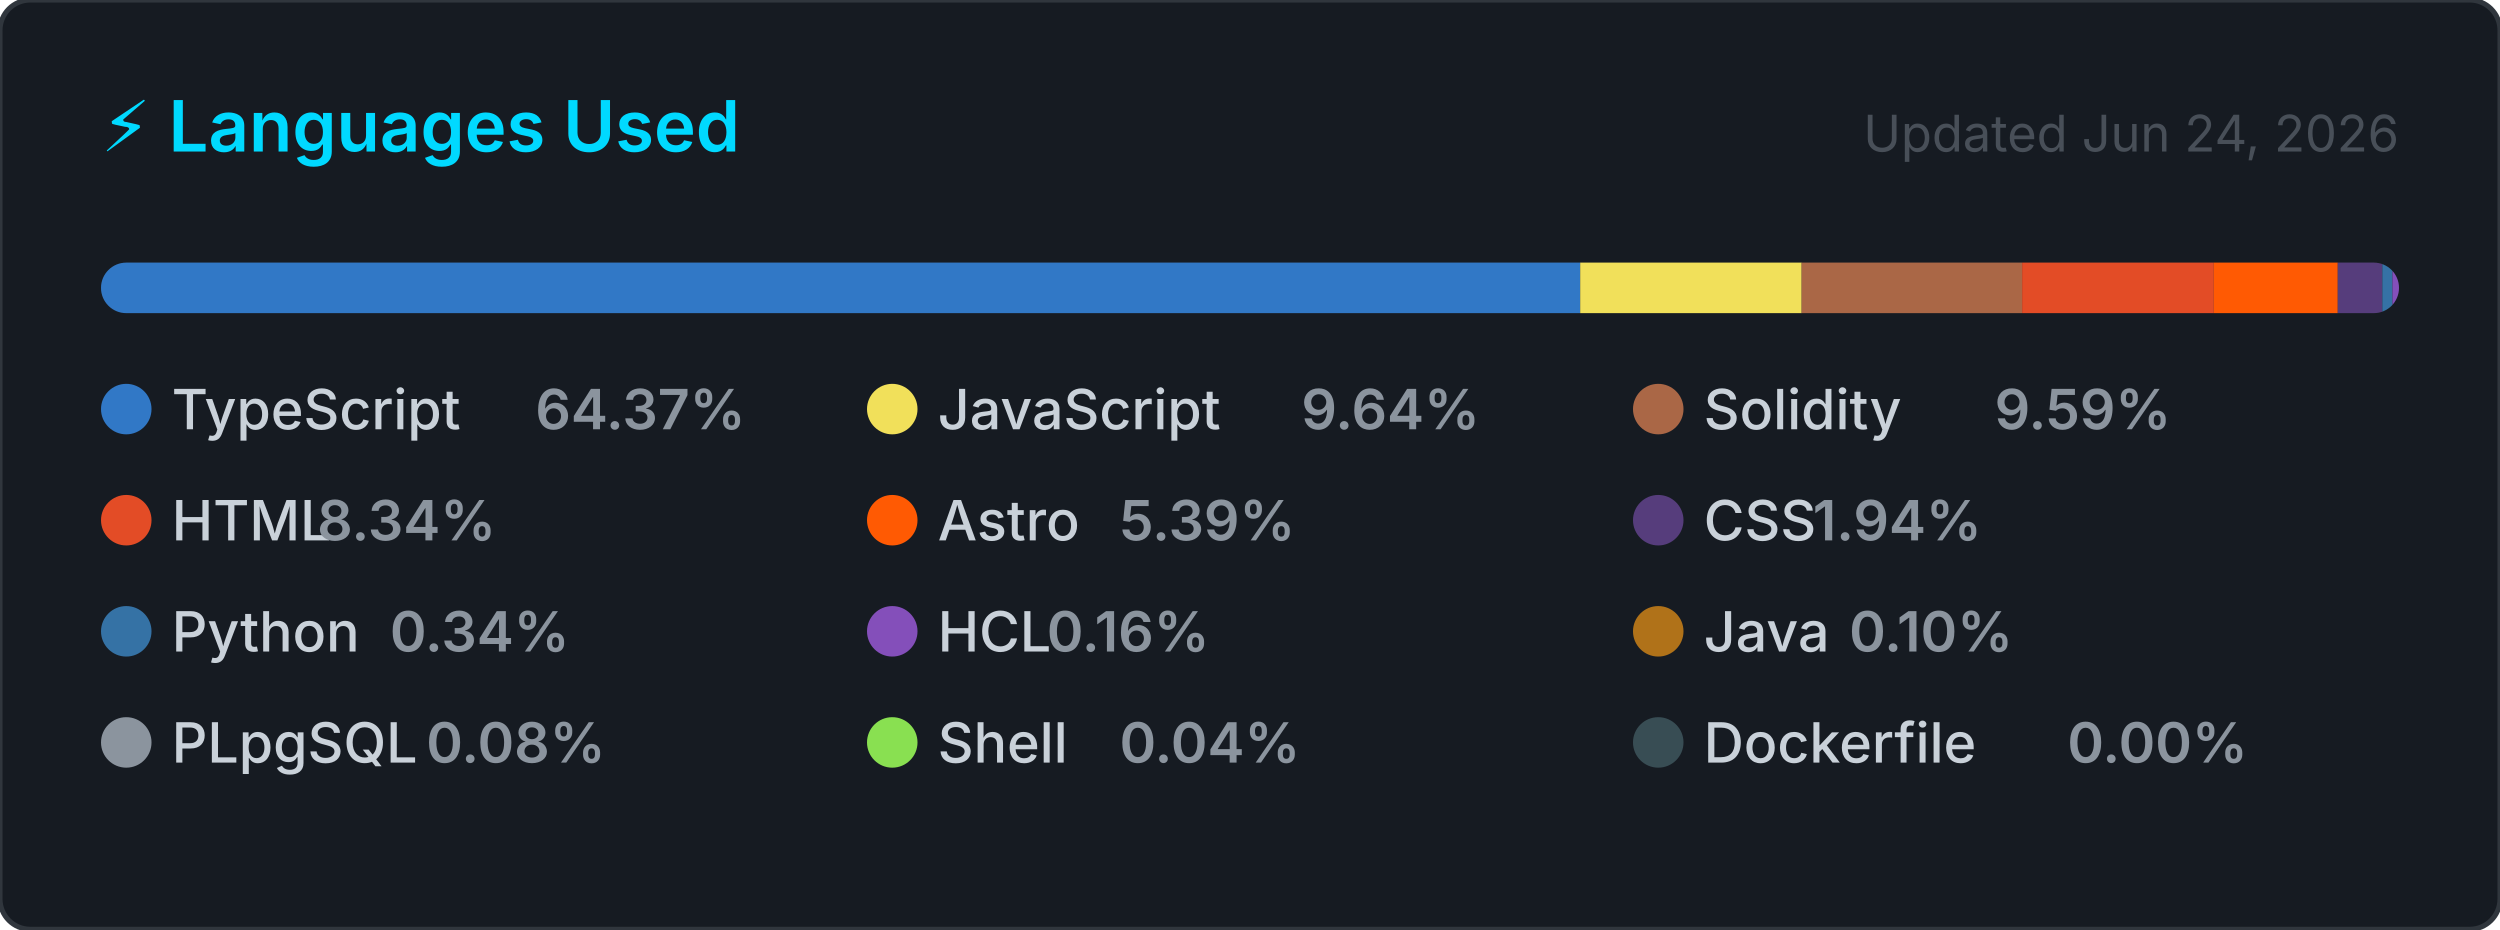
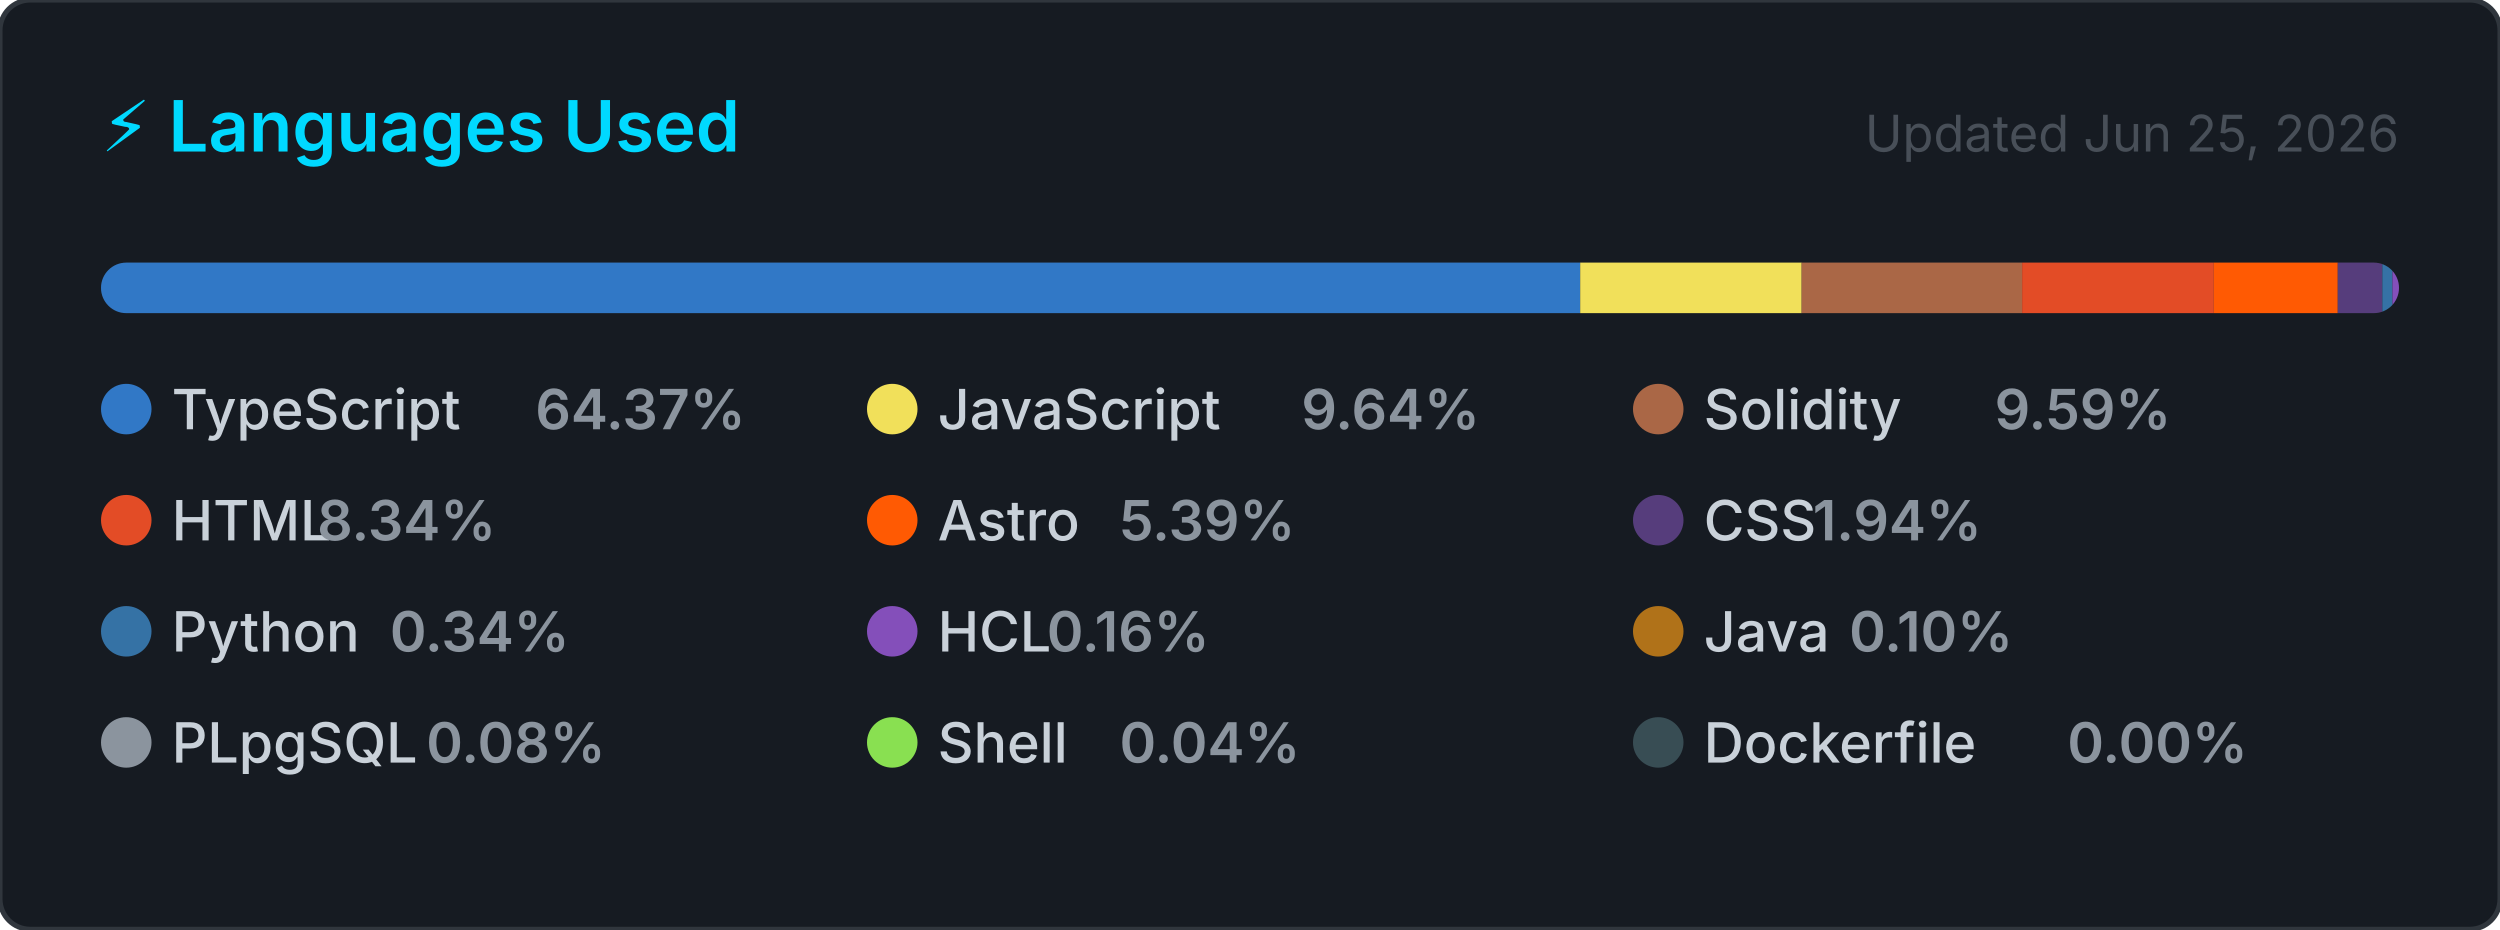
<svg xmlns="http://www.w3.org/2000/svg" width="495" height="184" viewBox="0 0 495 184" role="img" aria-label="Top programming languages for CallejaJ">
  <style>
    .card      { fill: #161b22; stroke: #30363d; stroke-width: 1; }
    .title     { font: 600 14px -apple-system, BlinkMacSystemFont, 'Segoe UI', sans-serif; fill: #00D9FF; }
    .updated   { font: 400 10px -apple-system, BlinkMacSystemFont, 'Segoe UI', sans-serif; fill: #484f58; }
    .lang-name { font: 500 11px -apple-system, BlinkMacSystemFont, 'Segoe UI', sans-serif; fill: #c9d1d9; }
    .lang-pct  { font: 600 11px -apple-system, BlinkMacSystemFont, 'Segoe UI', sans-serif; fill: #8b949e; }
  </style>
  <defs>
    <clipPath id="bar-clip">
      <rect x="20" y="52" width="455" height="10" rx="5" />
    </clipPath>
  </defs>
  <rect width="495" height="184" rx="6" ry="6" class="card" />
  <text x="20" y="30" class="title">⚡ Languages Used</text>
-   <text x="475" y="30" class="updated" text-anchor="end">Updated Jun 24, 2026</text>
+   <text x="475" y="30" class="updated" text-anchor="end">Updated Jun 25, 2026</text>
  <rect x="20" y="52" width="455" height="10" rx="5" fill="#21262d" />
  <g clip-path="url(#bar-clip)">
    <rect x="20.00" y="52" width="292.88" height="10" fill="#3178c6" />
    <rect x="312.88" y="52" width="43.85" height="10" fill="#f1e05a" />
    <rect x="356.73" y="52" width="43.65" height="10" fill="#AA6746" />
    <rect x="400.38" y="52" width="37.96" height="10" fill="#e34c26" />
    <rect x="438.34" y="52" width="24.54" height="10" fill="#ff5a03" />
    <rect x="462.88" y="52" width="8.82" height="10" fill="#563d7c" />
    <rect x="471.70" y="52" width="2.00" height="10" fill="#3572A5" />
    <rect x="473.70" y="52" width="2.00" height="10" fill="#844FBA" />
    <rect x="475.70" y="52" width="2.00" height="10" fill="#b07219" />
    <rect x="477.70" y="52" width="2.00" height="10" fill="#8b949e" />
    <rect x="479.70" y="52" width="2.00" height="10" fill="#89e051" />
    <rect x="481.70" y="52" width="2.00" height="10" fill="#384d54" />
  </g>
  <g transform="translate(20, 76)">
    <circle cx="5" cy="5" r="5" fill="#3178c6" />
    <text x="14" y="9" class="lang-name">TypeScript</text>
    <text x="14" y="9" class="lang-pct" dx="72">64.37%</text>
  </g>
  <g transform="translate(171.6667, 76)">
    <circle cx="5" cy="5" r="5" fill="#f1e05a" />
    <text x="14" y="9" class="lang-name">JavaScript</text>
    <text x="14" y="9" class="lang-pct" dx="72">9.64%</text>
  </g>
  <g transform="translate(323.3333, 76)">
    <circle cx="5" cy="5" r="5" fill="#AA6746" />
    <text x="14" y="9" class="lang-name">Solidity</text>
    <text x="14" y="9" class="lang-pct" dx="57.6">9.59%</text>
  </g>
  <g transform="translate(20, 98)">
    <circle cx="5" cy="5" r="5" fill="#e34c26" />
    <text x="14" y="9" class="lang-name">HTML</text>
    <text x="14" y="9" class="lang-pct" dx="28.8">8.34%</text>
  </g>
  <g transform="translate(171.6667, 98)">
    <circle cx="5" cy="5" r="5" fill="#ff5a03" />
    <text x="14" y="9" class="lang-name">Astro</text>
    <text x="14" y="9" class="lang-pct" dx="36">5.39%</text>
  </g>
  <g transform="translate(323.3333, 98)">
    <circle cx="5" cy="5" r="5" fill="#563d7c" />
    <text x="14" y="9" class="lang-name">CSS</text>
    <text x="14" y="9" class="lang-pct" dx="21.6">1.94%</text>
  </g>
  <g transform="translate(20, 120)">
    <circle cx="5" cy="5" r="5" fill="#3572A5" />
    <text x="14" y="9" class="lang-name">Python</text>
    <text x="14" y="9" class="lang-pct" dx="43.2">0.34%</text>
  </g>
  <g transform="translate(171.6667, 120)">
    <circle cx="5" cy="5" r="5" fill="#844FBA" />
    <text x="14" y="9" class="lang-name">HCL</text>
    <text x="14" y="9" class="lang-pct" dx="21.6">0.16%</text>
  </g>
  <g transform="translate(323.3333, 120)">
    <circle cx="5" cy="5" r="5" fill="#b07219" />
    <text x="14" y="9" class="lang-name">Java</text>
    <text x="14" y="9" class="lang-pct" dx="28.8">0.10%</text>
  </g>
  <g transform="translate(20, 142)">
    <circle cx="5" cy="5" r="5" fill="#8b949e" />
    <text x="14" y="9" class="lang-name">PLpgSQL</text>
    <text x="14" y="9" class="lang-pct" dx="50.4">0.08%</text>
  </g>
  <g transform="translate(171.6667, 142)">
    <circle cx="5" cy="5" r="5" fill="#89e051" />
    <text x="14" y="9" class="lang-name">Shell</text>
    <text x="14" y="9" class="lang-pct" dx="36">0.04%</text>
  </g>
  <g transform="translate(323.3333, 142)">
    <circle cx="5" cy="5" r="5" fill="#384d54" />
    <text x="14" y="9" class="lang-name">Dockerfile</text>
    <text x="14" y="9" class="lang-pct" dx="72">0.00%</text>
  </g>
</svg>
